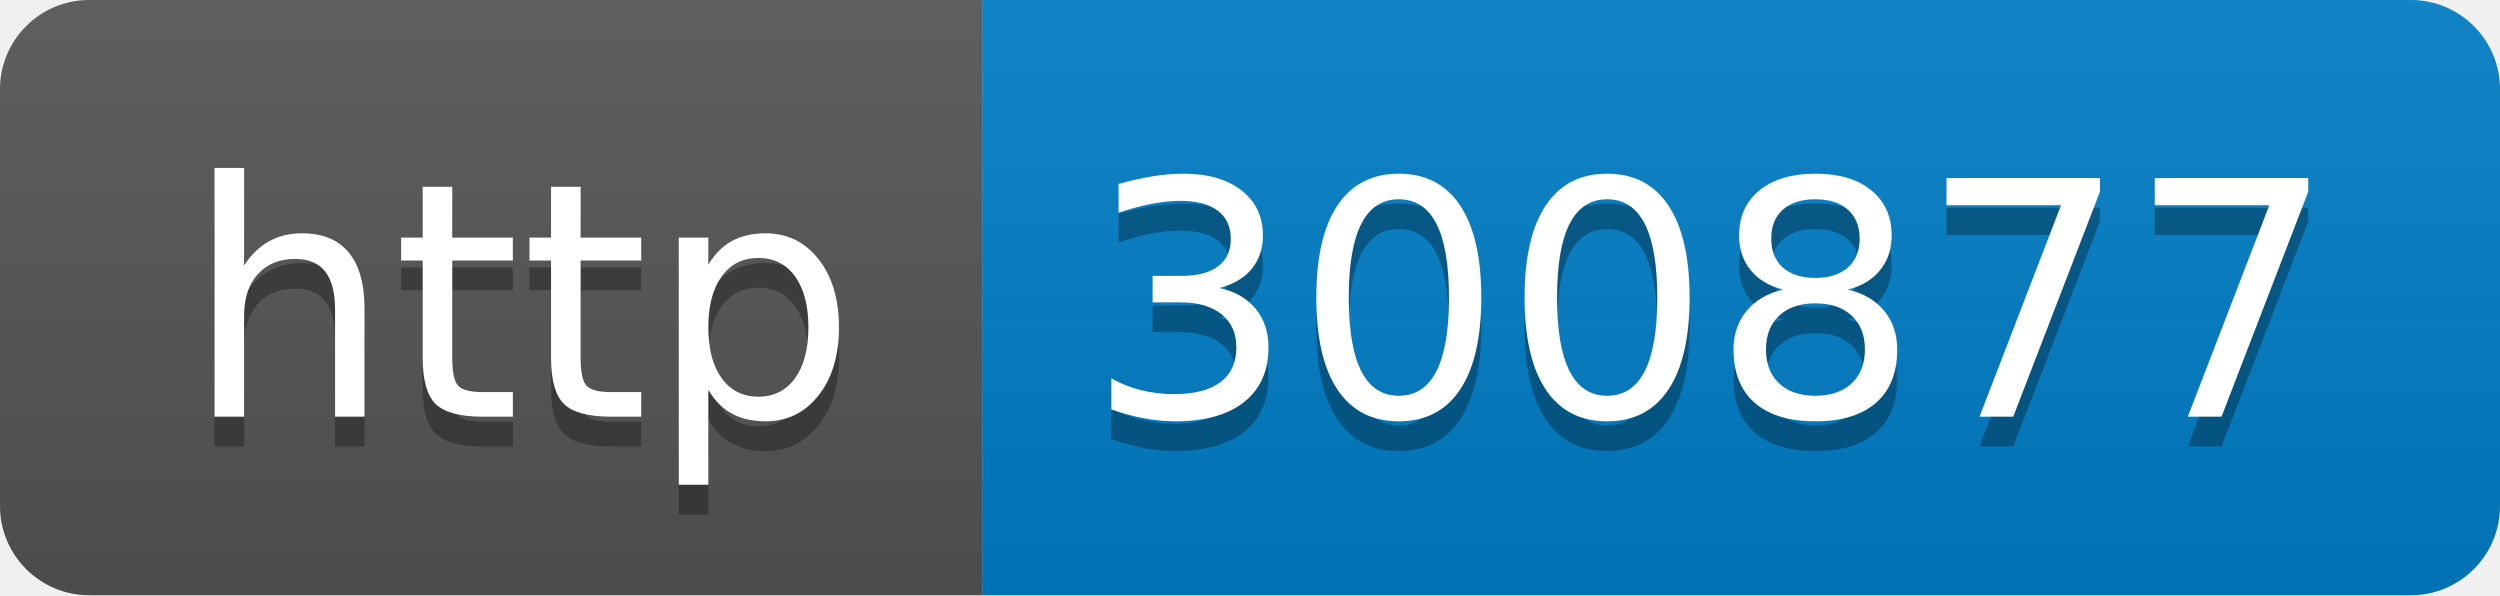
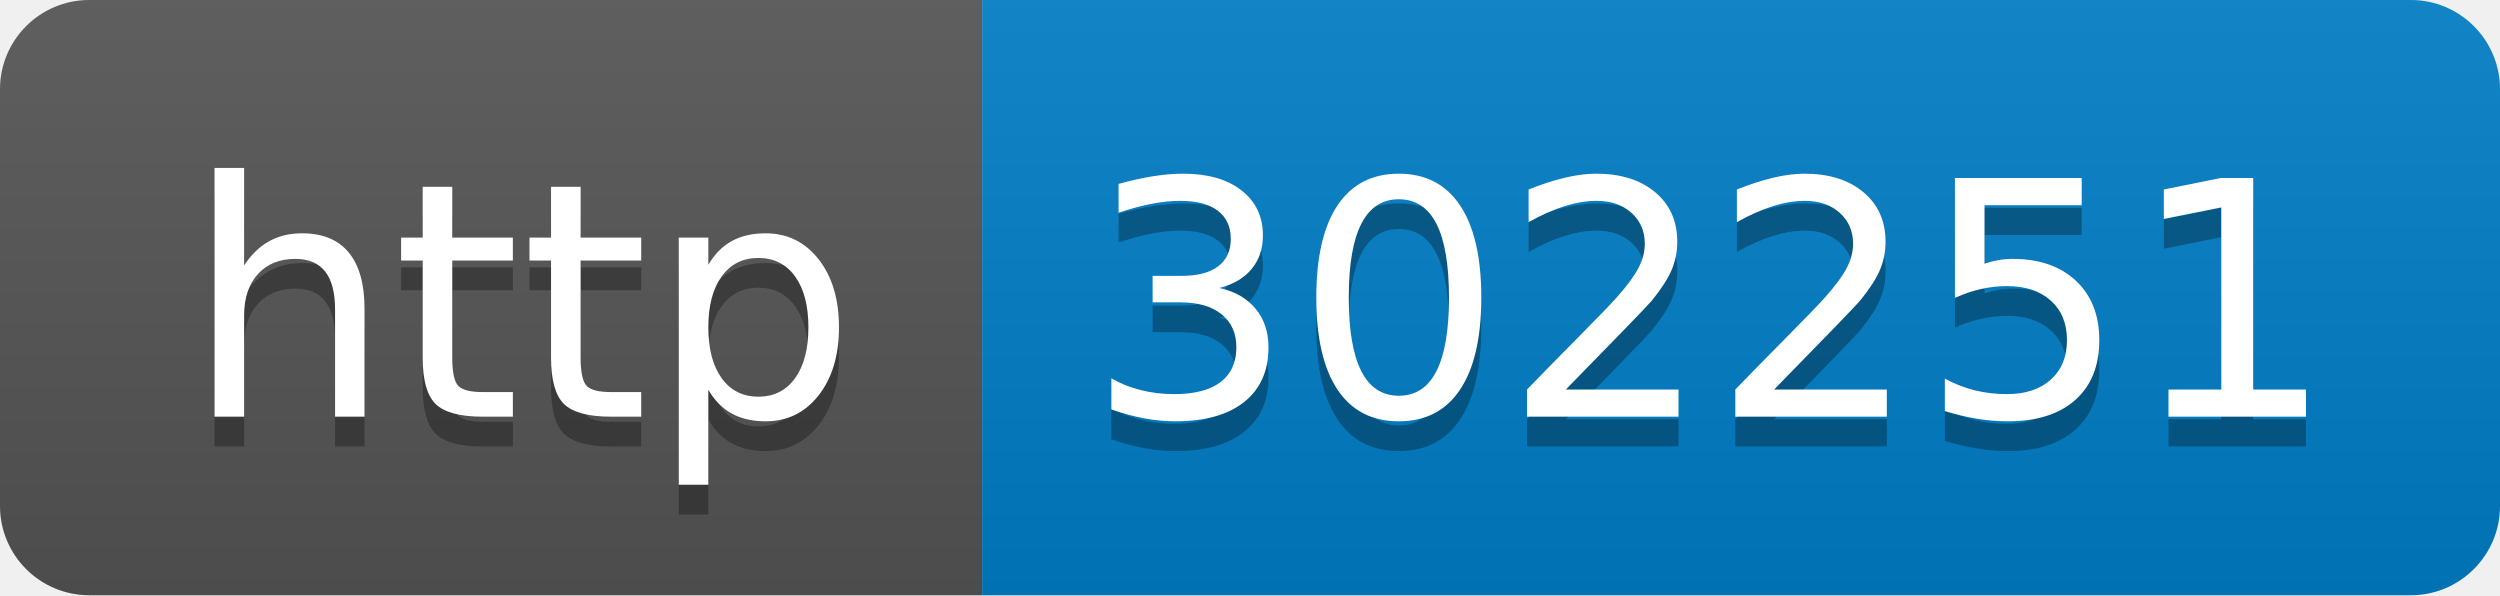
- <svg xmlns="http://www.w3.org/2000/svg" width="84" height="20" role="img" aria-label="http: 300877">
+ <svg xmlns="http://www.w3.org/2000/svg" width="84" height="20" role="img" aria-label="http: 302251">
  <linearGradient id="s" x2="0" y2="100%">
    <stop offset="0" stop-color="#bbb" stop-opacity=".1" />
    <stop offset="1" stop-opacity=".1" />
  </linearGradient>
  <clipPath id="r">
    <rect width="84" height="20" rx="3" fill="#fff" />
  </clipPath>
  <g clip-path="url(#r)">
    <rect width="33" height="20" fill="#555" />
    <rect x="33" width="51" height="20" fill="#007ec6" />
    <rect width="84" height="20" fill="url(#s)" />
  </g>
  <g fill="#fff" text-anchor="middle" font-family="Verdana,Geneva,DejaVu Sans,sans-serif" text-rendering="geometricPrecision" font-size="110">
    <text aria-hidden="true" x="175" y="150" fill="#010101" fill-opacity=".3" transform="scale(.1)" textLength="230">http</text>
    <text x="175" y="140" transform="scale(.1)" fill="#fff" textLength="230">http</text>
-     <text aria-hidden="true" x="575" y="150" fill="#010101" fill-opacity=".3" transform="scale(.1)" textLength="410">300877</text>
-     <text x="575" y="140" transform="scale(.1)" fill="#fff" textLength="410">300877</text>
+     <text aria-hidden="true" x="575" y="150" fill="#010101" fill-opacity=".3" transform="scale(.1)" textLength="410">302251</text>
+     <text x="575" y="140" transform="scale(.1)" fill="#fff" textLength="410">302251</text>
  </g>
</svg>
